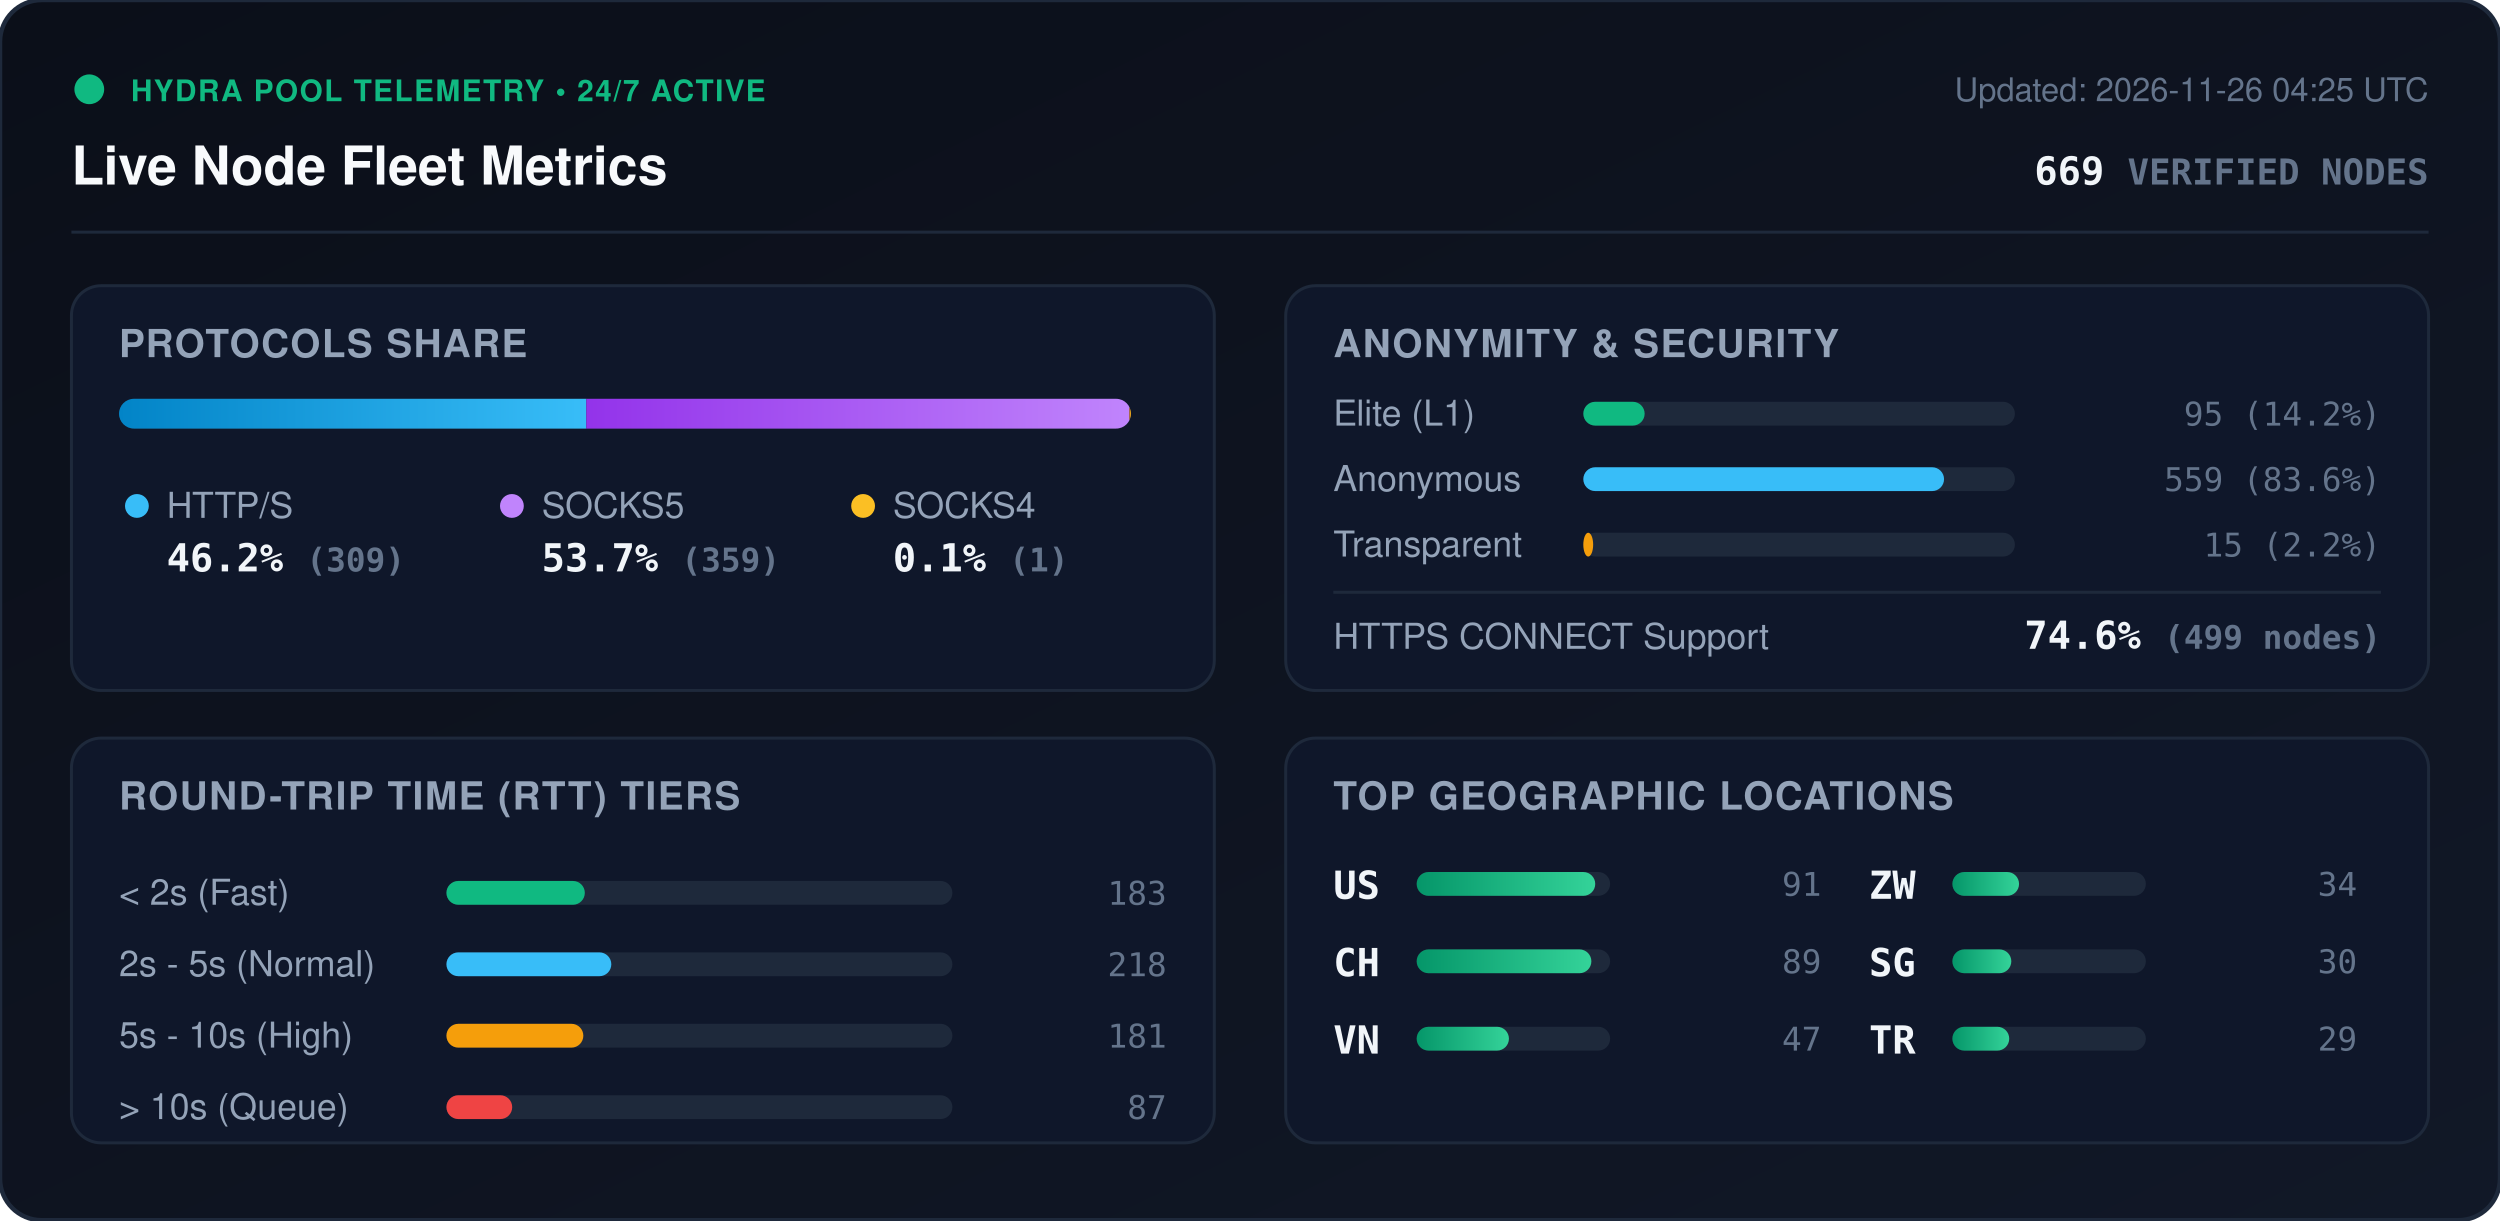
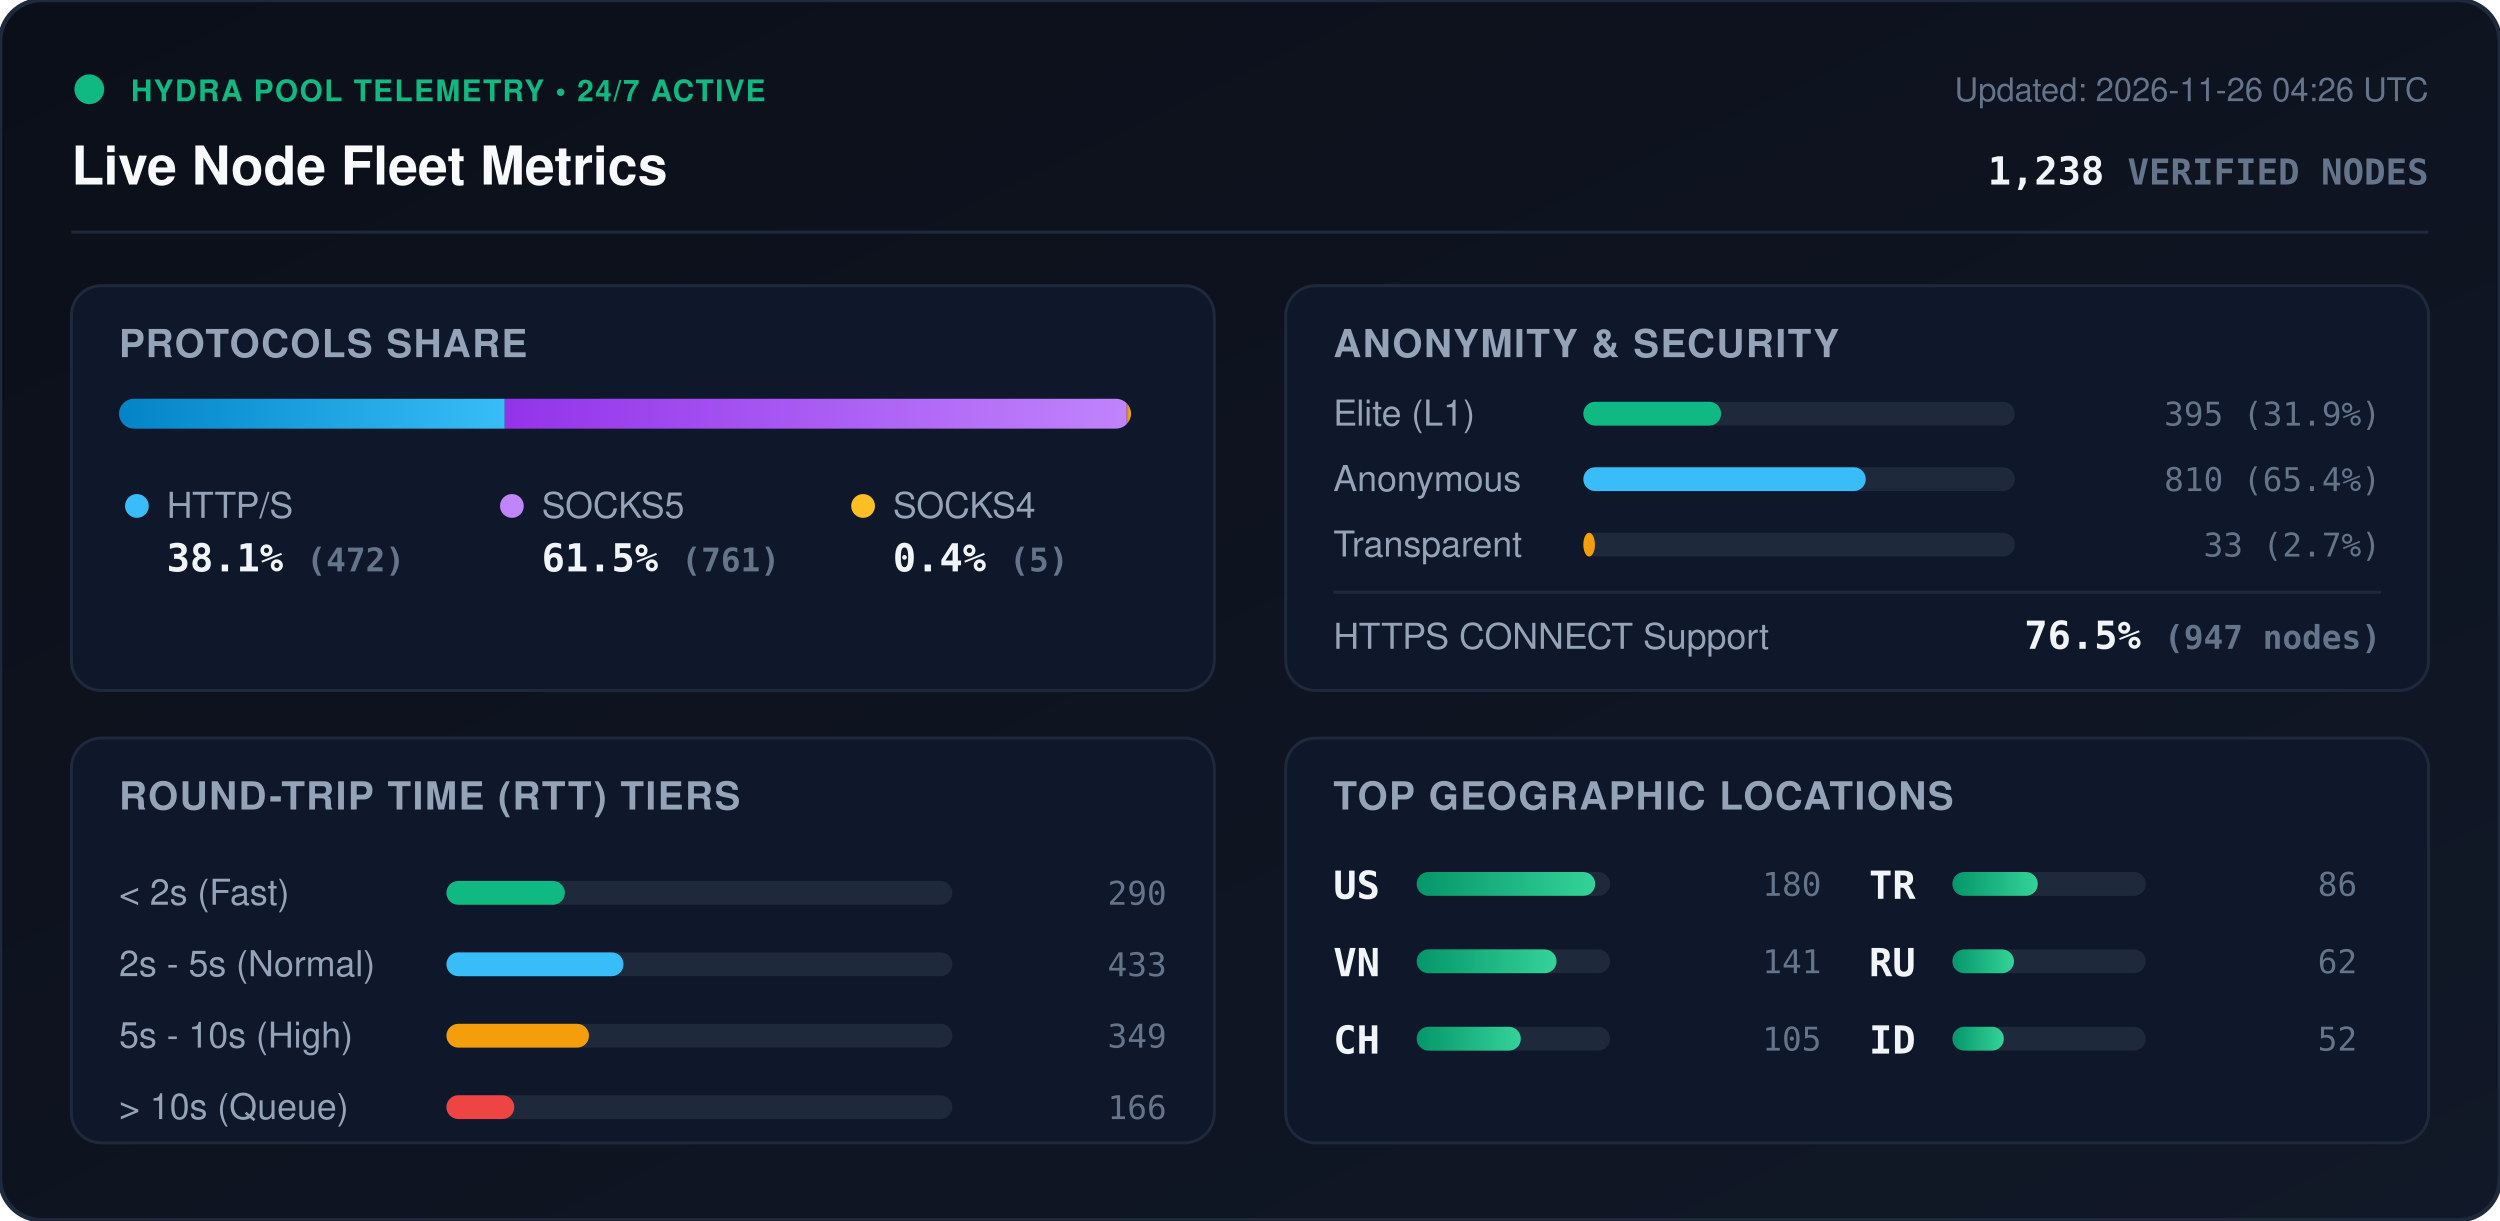
<svg xmlns="http://www.w3.org/2000/svg" viewBox="0 0 840 410" width="840" height="410" style="max-width: 100%; height: auto;">
  <defs>
    <linearGradient id="bg" x1="0%" y1="0%" x2="100%" y2="100%">
      <stop offset="0%" stop-color="#0b0f19" />
      <stop offset="100%" stop-color="#111827" />
    </linearGradient>
    <linearGradient id="bar-http" x1="0%" y1="0%" x2="100%" y2="0%">
      <stop offset="0%" stop-color="#0284c7" />
      <stop offset="100%" stop-color="#38bdf8" />
    </linearGradient>
    <linearGradient id="bar-socks5" x1="0%" y1="0%" x2="100%" y2="0%">
      <stop offset="0%" stop-color="#9333ea" />
      <stop offset="100%" stop-color="#c084fc" />
    </linearGradient>
    <linearGradient id="bar-socks4" x1="0%" y1="0%" x2="100%" y2="0%">
      <stop offset="0%" stop-color="#d97706" />
      <stop offset="100%" stop-color="#fbbf24" />
    </linearGradient>
    <linearGradient id="bar-green" x1="0%" y1="0%" x2="100%" y2="0%">
      <stop offset="0%" stop-color="#059669" />
      <stop offset="100%" stop-color="#34d399" />
    </linearGradient>
    <clipPath id="prog-track-clip">
      <rect width="340.0" height="10" rx="5" />
    </clipPath>
    <style>
      .title { font: 700 18px -apple-system, BlinkMacSystemFont, 'Segoe UI', Helvetica, Arial, sans-serif; fill: #f8fafc; }
      .sub { font: 500 11px -apple-system, BlinkMacSystemFont, 'Segoe UI', Helvetica, Arial, sans-serif; fill: #64748b; }
      .section-hdr { font: 600 13px -apple-system, BlinkMacSystemFont, 'Segoe UI', Helvetica, Arial, sans-serif; fill: #94a3b8; letter-spacing: 0.5px; }
      .metric-val { font: 700 13px -apple-system, BlinkMacSystemFont, 'Segoe UI', Helvetica, Arial, sans-serif; fill: #f1f5f9; }
      .metric-lbl { font: 500 12px -apple-system, BlinkMacSystemFont, 'Segoe UI', Helvetica, Arial, sans-serif; fill: #94a3b8; }
      .badge-txt { font: 700 10px -apple-system, BlinkMacSystemFont, 'Segoe UI', Helvetica, Arial, sans-serif; fill: #10b981; letter-spacing: 0.5px; }
      .mono { font-family: ui-monospace, SFMono-Regular, Menlo, Monaco, Consolas, monospace; }
      .pulse { animation: beacon 2s infinite ease-in-out; }
      @keyframes beacon { 0%, 100% { opacity: 1; } 50% { opacity: 0.35; } }
    </style>
  </defs>
  <rect width="840" height="410" rx="14" fill="url(#bg)" stroke="#1e293b" stroke-width="1.5" />
  <g transform="translate(24, 24)">
    <circle cx="6" cy="6" r="5" fill="#10b981" class="pulse" />
    <text x="20" y="10" class="badge-txt">HYDRA POOL TELEMETRY • 24/7 ACTIVE</text>
    <text x="0" y="38" class="title">Live Node Fleet Metrics</text>
-     <text x="792" y="10" text-anchor="end" class="sub">Updated: 2026-11-26 04:25 UTC</text>
-     <text x="792" y="38" text-anchor="end" class="metric-val mono" fill="#38bdf8">669 <tspan font-size="12" fill="#64748b">VERIFIED NODES</tspan>
+     <text x="792" y="10" text-anchor="end" class="sub">Updated: 2026-11-26 04:26 UTC</text>
+     <text x="792" y="38" text-anchor="end" class="metric-val mono" fill="#38bdf8">1,238 <tspan font-size="12" fill="#64748b">VERIFIED NODES</tspan>
    </text>
  </g>
  <line x1="24" y1="78" x2="816" y2="78" stroke="#1e293b" stroke-width="1" />
  <g transform="translate(24, 96)">
    <rect width="384" height="136" rx="10" fill="#0f172a" stroke="#1e293b" />
    <text x="16" y="24" class="section-hdr">PROTOCOLS SHARE</text>
    <g transform="translate(16, 38)">
      <rect width="340.0" height="10" rx="5" fill="#1e293b" />
      <g clip-path="url(#prog-track-clip)">
-         <rect x="0" width="157.0" height="10" fill="url(#bar-http)" />
-         <rect x="157.0" width="182.5" height="10" fill="url(#bar-socks5)" />
-         <rect x="339.5" width="0.5" height="10" fill="url(#bar-socks4)" />
+         <rect x="0" width="129.6" height="10" fill="url(#bar-http)" />
+         <rect x="129.6" width="209.0" height="10" fill="url(#bar-socks5)" />
+         <rect x="338.6" width="1.4" height="10" fill="url(#bar-socks4)" />
      </g>
    </g>
    <g transform="translate(16, 68)">
      <circle cx="6" cy="6" r="4" fill="#38bdf8" />
      <text x="16" y="10" class="metric-lbl">HTTP/S</text>
-       <text x="16" y="28" class="metric-val mono">46.2% <tspan font-size="11" fill="#64748b">(309)</tspan>
+       <text x="16" y="28" class="metric-val mono">38.1% <tspan font-size="11" fill="#64748b">(472)</tspan>
      </text>
      <circle cx="132" cy="6" r="4" fill="#c084fc" />
      <text x="142" y="10" class="metric-lbl">SOCKS5</text>
-       <text x="142" y="28" class="metric-val mono">53.7% <tspan font-size="11" fill="#64748b">(359)</tspan>
+       <text x="142" y="28" class="metric-val mono">61.5% <tspan font-size="11" fill="#64748b">(761)</tspan>
      </text>
      <circle cx="250" cy="6" r="4" fill="#fbbf24" />
      <text x="260" y="10" class="metric-lbl">SOCKS4</text>
-       <text x="260" y="28" class="metric-val mono">0.1% <tspan font-size="11" fill="#64748b">(1)</tspan>
+       <text x="260" y="28" class="metric-val mono">0.4% <tspan font-size="11" fill="#64748b">(5)</tspan>
      </text>
    </g>
  </g>
  <g transform="translate(432, 96)">
    <rect width="384" height="136" rx="10" fill="#0f172a" stroke="#1e293b" />
    <text x="16" y="24" class="section-hdr">ANONYMITY &amp; SECURITY</text>
    <text x="16" y="47" class="metric-lbl">Elite (L1)</text>
    <rect x="100" y="39" width="145.0" height="8" rx="4" fill="#1e293b" />
-     <rect x="100" y="39" width="20.6" height="8" rx="4" fill="#10b981" />
-     <text x="368" y="47" text-anchor="end" class="mono sub" fill="#e2e8f0">95 (14.2%)</text>
+     <rect x="100" y="39" width="46.3" height="8" rx="4" fill="#10b981" />
+     <text x="368" y="47" text-anchor="end" class="mono sub" fill="#e2e8f0">395 (31.9%)</text>
    <text x="16" y="69" class="metric-lbl">Anonymous</text>
    <rect x="100" y="61" width="145.0" height="8" rx="4" fill="#1e293b" />
-     <rect x="100" y="61" width="121.2" height="8" rx="4" fill="#38bdf8" />
-     <text x="368" y="69" text-anchor="end" class="mono sub" fill="#e2e8f0">559 (83.6%)</text>
+     <rect x="100" y="61" width="94.9" height="8" rx="4" fill="#38bdf8" />
+     <text x="368" y="69" text-anchor="end" class="mono sub" fill="#e2e8f0">810 (65.4%)</text>
    <text x="16" y="91" class="metric-lbl">Transparent</text>
    <rect x="100" y="83" width="145.0" height="8" rx="4" fill="#1e293b" />
-     <rect x="100" y="83" width="3.3" height="8" rx="4" fill="#f59e0b" />
-     <text x="368" y="91" text-anchor="end" class="mono sub" fill="#e2e8f0">15 (2.2%)</text>
+     <rect x="100" y="83" width="3.9" height="8" rx="4" fill="#f59e0b" />
+     <text x="368" y="91" text-anchor="end" class="mono sub" fill="#e2e8f0">33 (2.7%)</text>
    <line x1="16" y1="103" x2="368" y2="103" stroke="#1e293b" stroke-width="1" />
    <text x="16" y="122" class="metric-lbl">HTTPS CONNECT Support</text>
-     <text x="368" y="122" text-anchor="end" class="metric-val mono" fill="#34d399">74.6% <tspan font-size="11" fill="#64748b">(499 nodes)</tspan>
+     <text x="368" y="122" text-anchor="end" class="metric-val mono" fill="#34d399">76.5% <tspan font-size="11" fill="#64748b">(947 nodes)</tspan>
    </text>
  </g>
  <g transform="translate(24, 248)">
    <rect width="384" height="136" rx="10" fill="#0f172a" stroke="#1e293b" />
    <text x="16" y="24" class="section-hdr">ROUND-TRIP TIME (RTT) TIERS</text>
    <g transform="translate(16, 42)">
      <text x="0" y="14" class="metric-lbl">&lt; 2s (Fast)</text>
      <rect x="110" y="6" width="170" height="8" rx="4" fill="#1e293b" />
-       <rect x="110" y="6" width="46.5" height="8" rx="4" fill="#10b981" />
-       <text x="352" y="14" text-anchor="end" class="mono sub">183</text>
+       <rect x="110" y="6" width="39.8" height="8" rx="4" fill="#10b981" />
+       <text x="352" y="14" text-anchor="end" class="mono sub">290</text>
      <text x="0" y="38" class="metric-lbl">2s - 5s (Normal)</text>
      <rect x="110" y="30" width="170" height="8" rx="4" fill="#1e293b" />
-       <rect x="110" y="30" width="55.4" height="8" rx="4" fill="#38bdf8" />
-       <text x="352" y="38" text-anchor="end" class="mono sub">218</text>
+       <rect x="110" y="30" width="59.5" height="8" rx="4" fill="#38bdf8" />
+       <text x="352" y="38" text-anchor="end" class="mono sub">433</text>
      <text x="0" y="62" class="metric-lbl">5s - 10s (High)</text>
      <rect x="110" y="54" width="170" height="8" rx="4" fill="#1e293b" />
-       <rect x="110" y="54" width="46.0" height="8" rx="4" fill="#f59e0b" />
-       <text x="352" y="62" text-anchor="end" class="mono sub">181</text>
+       <rect x="110" y="54" width="47.9" height="8" rx="4" fill="#f59e0b" />
+       <text x="352" y="62" text-anchor="end" class="mono sub">349</text>
      <text x="0" y="86" class="metric-lbl">&gt; 10s (Queue)</text>
      <rect x="110" y="78" width="170" height="8" rx="4" fill="#1e293b" />
-       <rect x="110" y="78" width="22.1" height="8" rx="4" fill="#ef4444" />
-       <text x="352" y="86" text-anchor="end" class="mono sub">87</text>
+       <rect x="110" y="78" width="22.8" height="8" rx="4" fill="#ef4444" />
+       <text x="352" y="86" text-anchor="end" class="mono sub">166</text>
    </g>
  </g>
  <g transform="translate(432, 248)">
    <rect width="384" height="136" rx="10" fill="#0f172a" stroke="#1e293b" />
    <text x="16" y="24" class="section-hdr">TOP GEOGRAPHIC LOCATIONS</text>
    <g transform="translate(16, 42)">
      <g transform="translate(0, 0)">
        <text x="0" y="12" class="mono metric-val" font-size="12">US</text>
        <rect x="28" y="3" width="65" height="8" rx="4" fill="#1e293b" />
        <rect x="28" y="3" width="60.0" height="8" rx="4" fill="url(#bar-green)" />
-         <text x="164" y="11" text-anchor="end" class="mono sub">91</text>
+         <text x="164" y="11" text-anchor="end" class="mono sub">180</text>
      </g>
      <g transform="translate(0, 26)">
+         <text x="0" y="12" class="mono metric-val" font-size="12">VN</text>
+         <rect x="28" y="3" width="65" height="8" rx="4" fill="#1e293b" />
+         <rect x="28" y="3" width="47.0" height="8" rx="4" fill="url(#bar-green)" />
+         <text x="164" y="11" text-anchor="end" class="mono sub">141</text>
+       </g>
+       <g transform="translate(0, 52)">
        <text x="0" y="12" class="mono metric-val" font-size="12">CH</text>
        <rect x="28" y="3" width="65" height="8" rx="4" fill="#1e293b" />
-         <rect x="28" y="3" width="58.7" height="8" rx="4" fill="url(#bar-green)" />
-         <text x="164" y="11" text-anchor="end" class="mono sub">89</text>
-       </g>
-       <g transform="translate(0, 52)">
-         <text x="0" y="12" class="mono metric-val" font-size="12">VN</text>
-         <rect x="28" y="3" width="65" height="8" rx="4" fill="#1e293b" />
-         <rect x="28" y="3" width="31.0" height="8" rx="4" fill="url(#bar-green)" />
-         <text x="164" y="11" text-anchor="end" class="mono sub">47</text>
+         <rect x="28" y="3" width="35.0" height="8" rx="4" fill="url(#bar-green)" />
+         <text x="164" y="11" text-anchor="end" class="mono sub">105</text>
      </g>
      <g transform="translate(180, 0)">
-         <text x="0" y="12" class="mono metric-val" font-size="12">ZW</text>
+         <text x="0" y="12" class="mono metric-val" font-size="12">TR</text>
        <rect x="28" y="3" width="65" height="8" rx="4" fill="#1e293b" />
-         <rect x="28" y="3" width="22.4" height="8" rx="4" fill="url(#bar-green)" />
-         <text x="164" y="11" text-anchor="end" class="mono sub">34</text>
+         <rect x="28" y="3" width="28.7" height="8" rx="4" fill="url(#bar-green)" />
+         <text x="164" y="11" text-anchor="end" class="mono sub">86</text>
      </g>
      <g transform="translate(180, 26)">
-         <text x="0" y="12" class="mono metric-val" font-size="12">SG</text>
+         <text x="0" y="12" class="mono metric-val" font-size="12">RU</text>
        <rect x="28" y="3" width="65" height="8" rx="4" fill="#1e293b" />
-         <rect x="28" y="3" width="19.8" height="8" rx="4" fill="url(#bar-green)" />
-         <text x="164" y="11" text-anchor="end" class="mono sub">30</text>
+         <rect x="28" y="3" width="20.7" height="8" rx="4" fill="url(#bar-green)" />
+         <text x="164" y="11" text-anchor="end" class="mono sub">62</text>
      </g>
      <g transform="translate(180, 52)">
-         <text x="0" y="12" class="mono metric-val" font-size="12">TR</text>
+         <text x="0" y="12" class="mono metric-val" font-size="12">ID</text>
        <rect x="28" y="3" width="65" height="8" rx="4" fill="#1e293b" />
-         <rect x="28" y="3" width="19.1" height="8" rx="4" fill="url(#bar-green)" />
-         <text x="164" y="11" text-anchor="end" class="mono sub">29</text>
+         <rect x="28" y="3" width="17.3" height="8" rx="4" fill="url(#bar-green)" />
+         <text x="164" y="11" text-anchor="end" class="mono sub">52</text>
      </g>
    </g>
  </g>
</svg>
